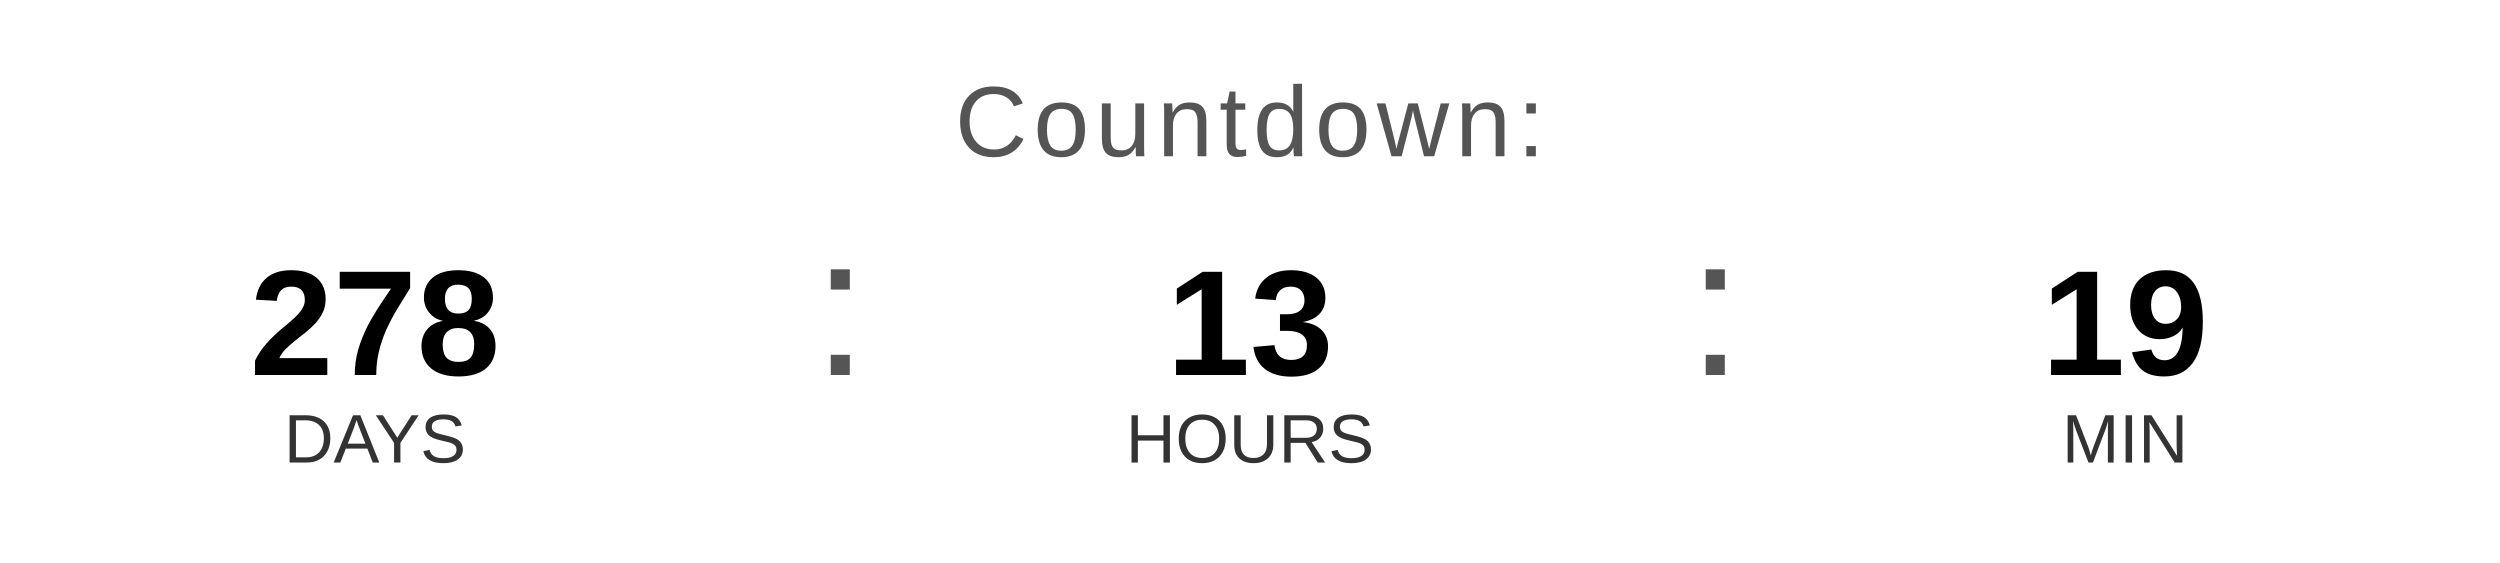
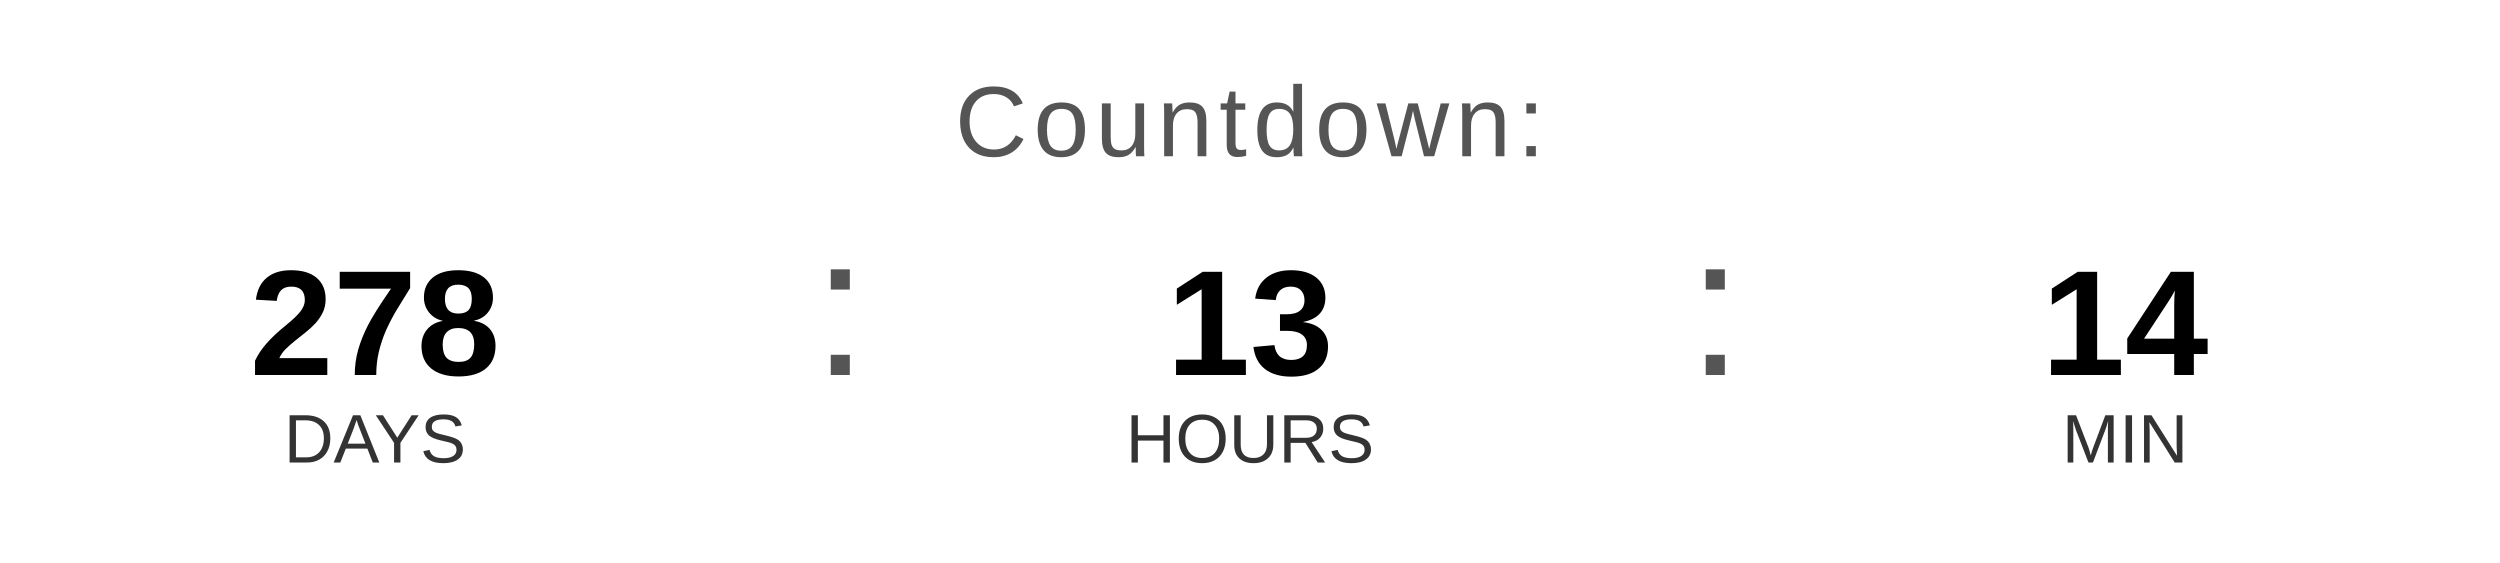
<svg xmlns="http://www.w3.org/2000/svg" width="400" height="90" viewBox="0 0 400 90">
  <text x="200" y="25" font-family="Arial, Helvetica, sans-serif" font-size="16" fill="#555555" text-anchor="middle" letter-spacing="1">
    Countdown:
  </text>
  <text x="60" y="60" font-family="Arial, Helvetica, sans-serif" font-size="24" font-weight="bold" fill="#000000" text-anchor="middle">278</text>
  <text x="60" y="74" font-family="Arial, Helvetica, sans-serif" font-size="11" fill="#333333" text-anchor="middle">DAYS</text>
  <text x="130" y="60" font-family="Arial, sans-serif" font-size="32" fill="#555555">:</text>
  <text x="200" y="60" font-family="Arial, Helvetica, sans-serif" font-size="24" font-weight="bold" fill="#000000" text-anchor="middle">13</text>
  <text x="200" y="74" font-family="Arial, Helvetica, sans-serif" font-size="11" fill="#333333" text-anchor="middle">HOURS</text>
  <text x="270" y="60" font-family="Arial, sans-serif" font-size="32" fill="#555555">:</text>
-   <text x="340" y="60" font-family="Arial, Helvetica, sans-serif" font-size="24" font-weight="bold" fill="#000000" text-anchor="middle">19</text>
+   <text x="340" y="60" font-family="Arial, Helvetica, sans-serif" font-size="24" font-weight="bold" fill="#000000" text-anchor="middle">14</text>
  <text x="340" y="74" font-family="Arial, Helvetica, sans-serif" font-size="11" fill="#333333" text-anchor="middle">MIN</text>
</svg>
